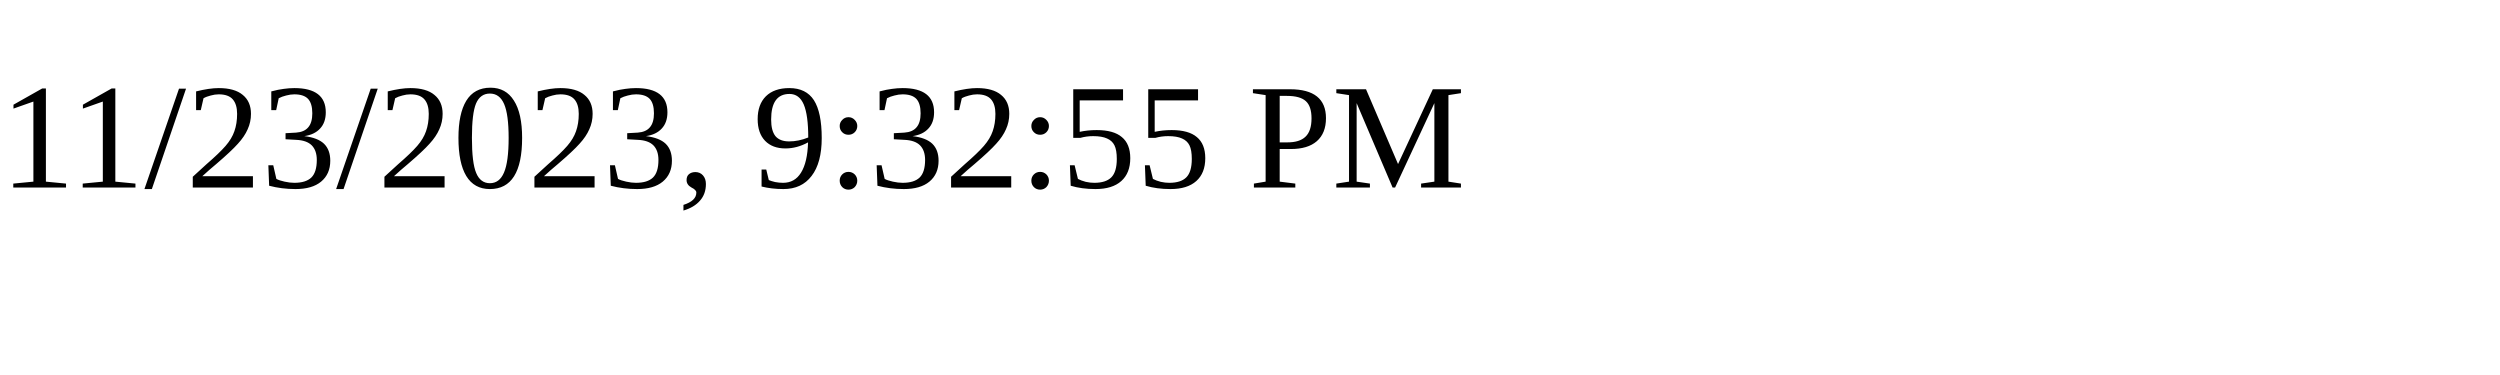
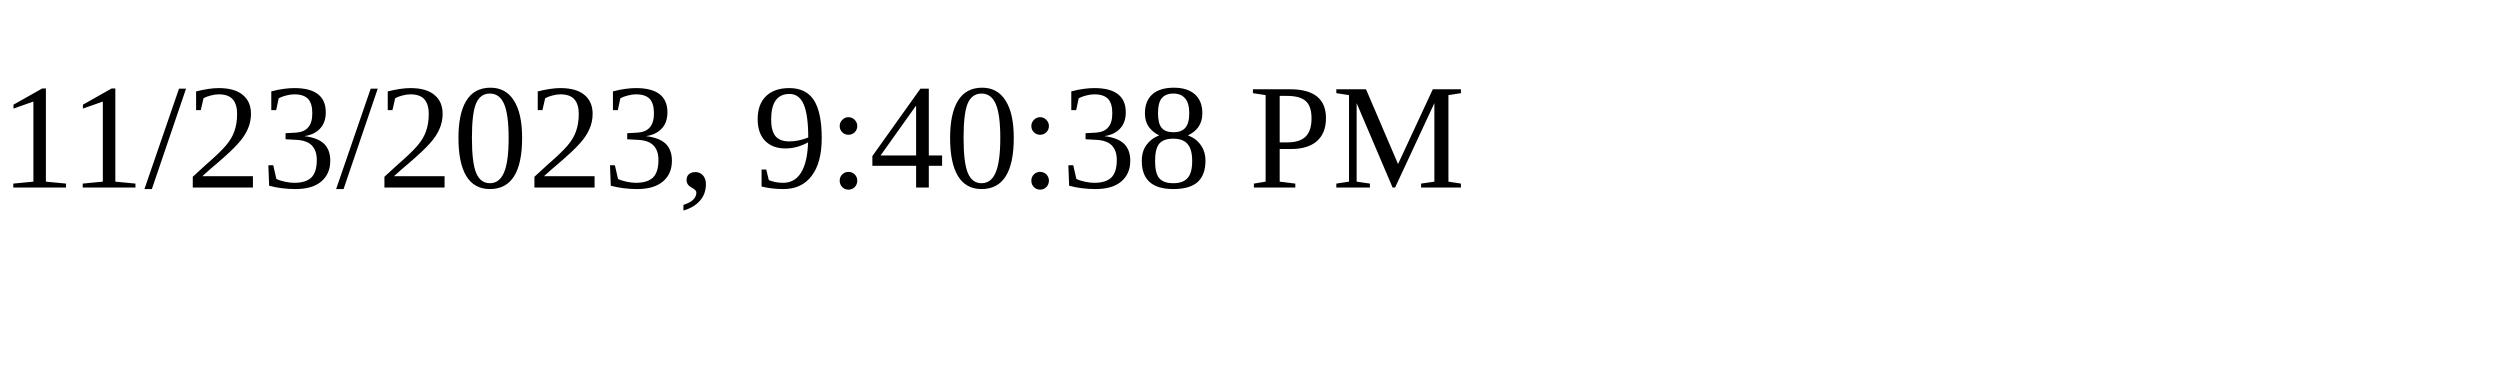
<svg xmlns="http://www.w3.org/2000/svg" height="30" width="200">
-   <text x="0" y="15">11/23/2023, 9:32:55 PM</text>
+   <text x="0" y="15">11/23/2023, 9:40:38 PM</text>
</svg>
